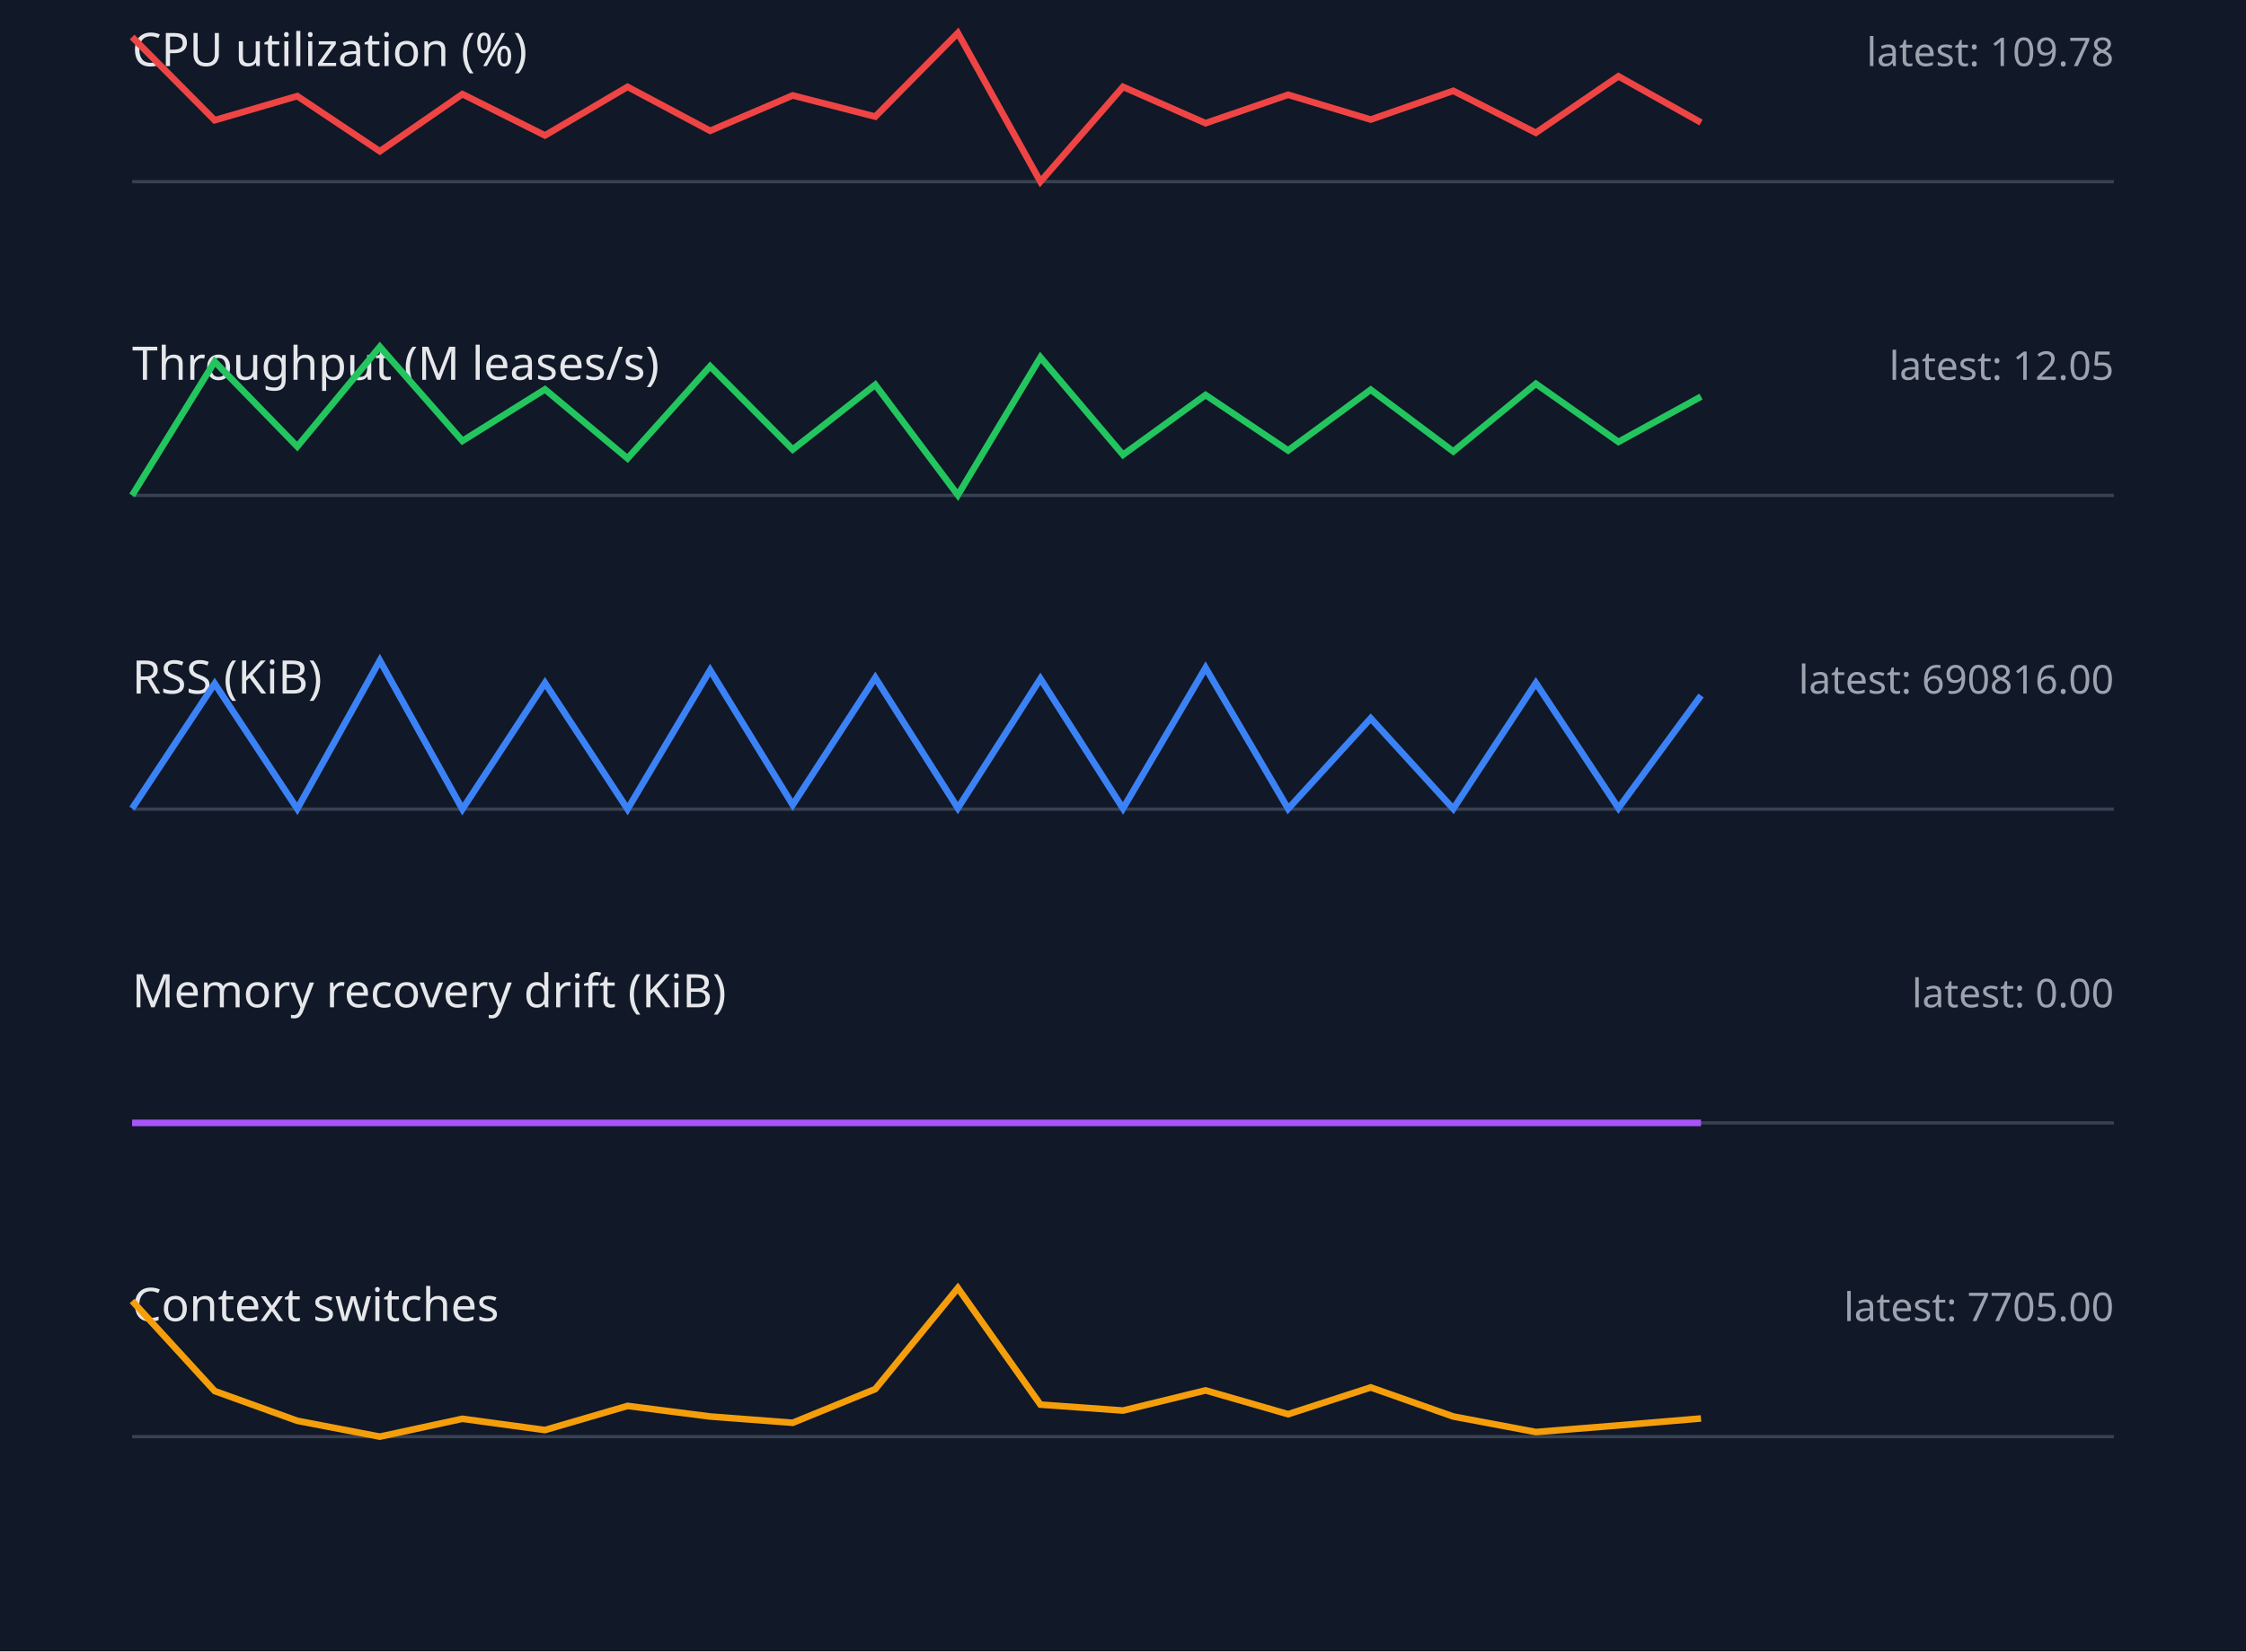
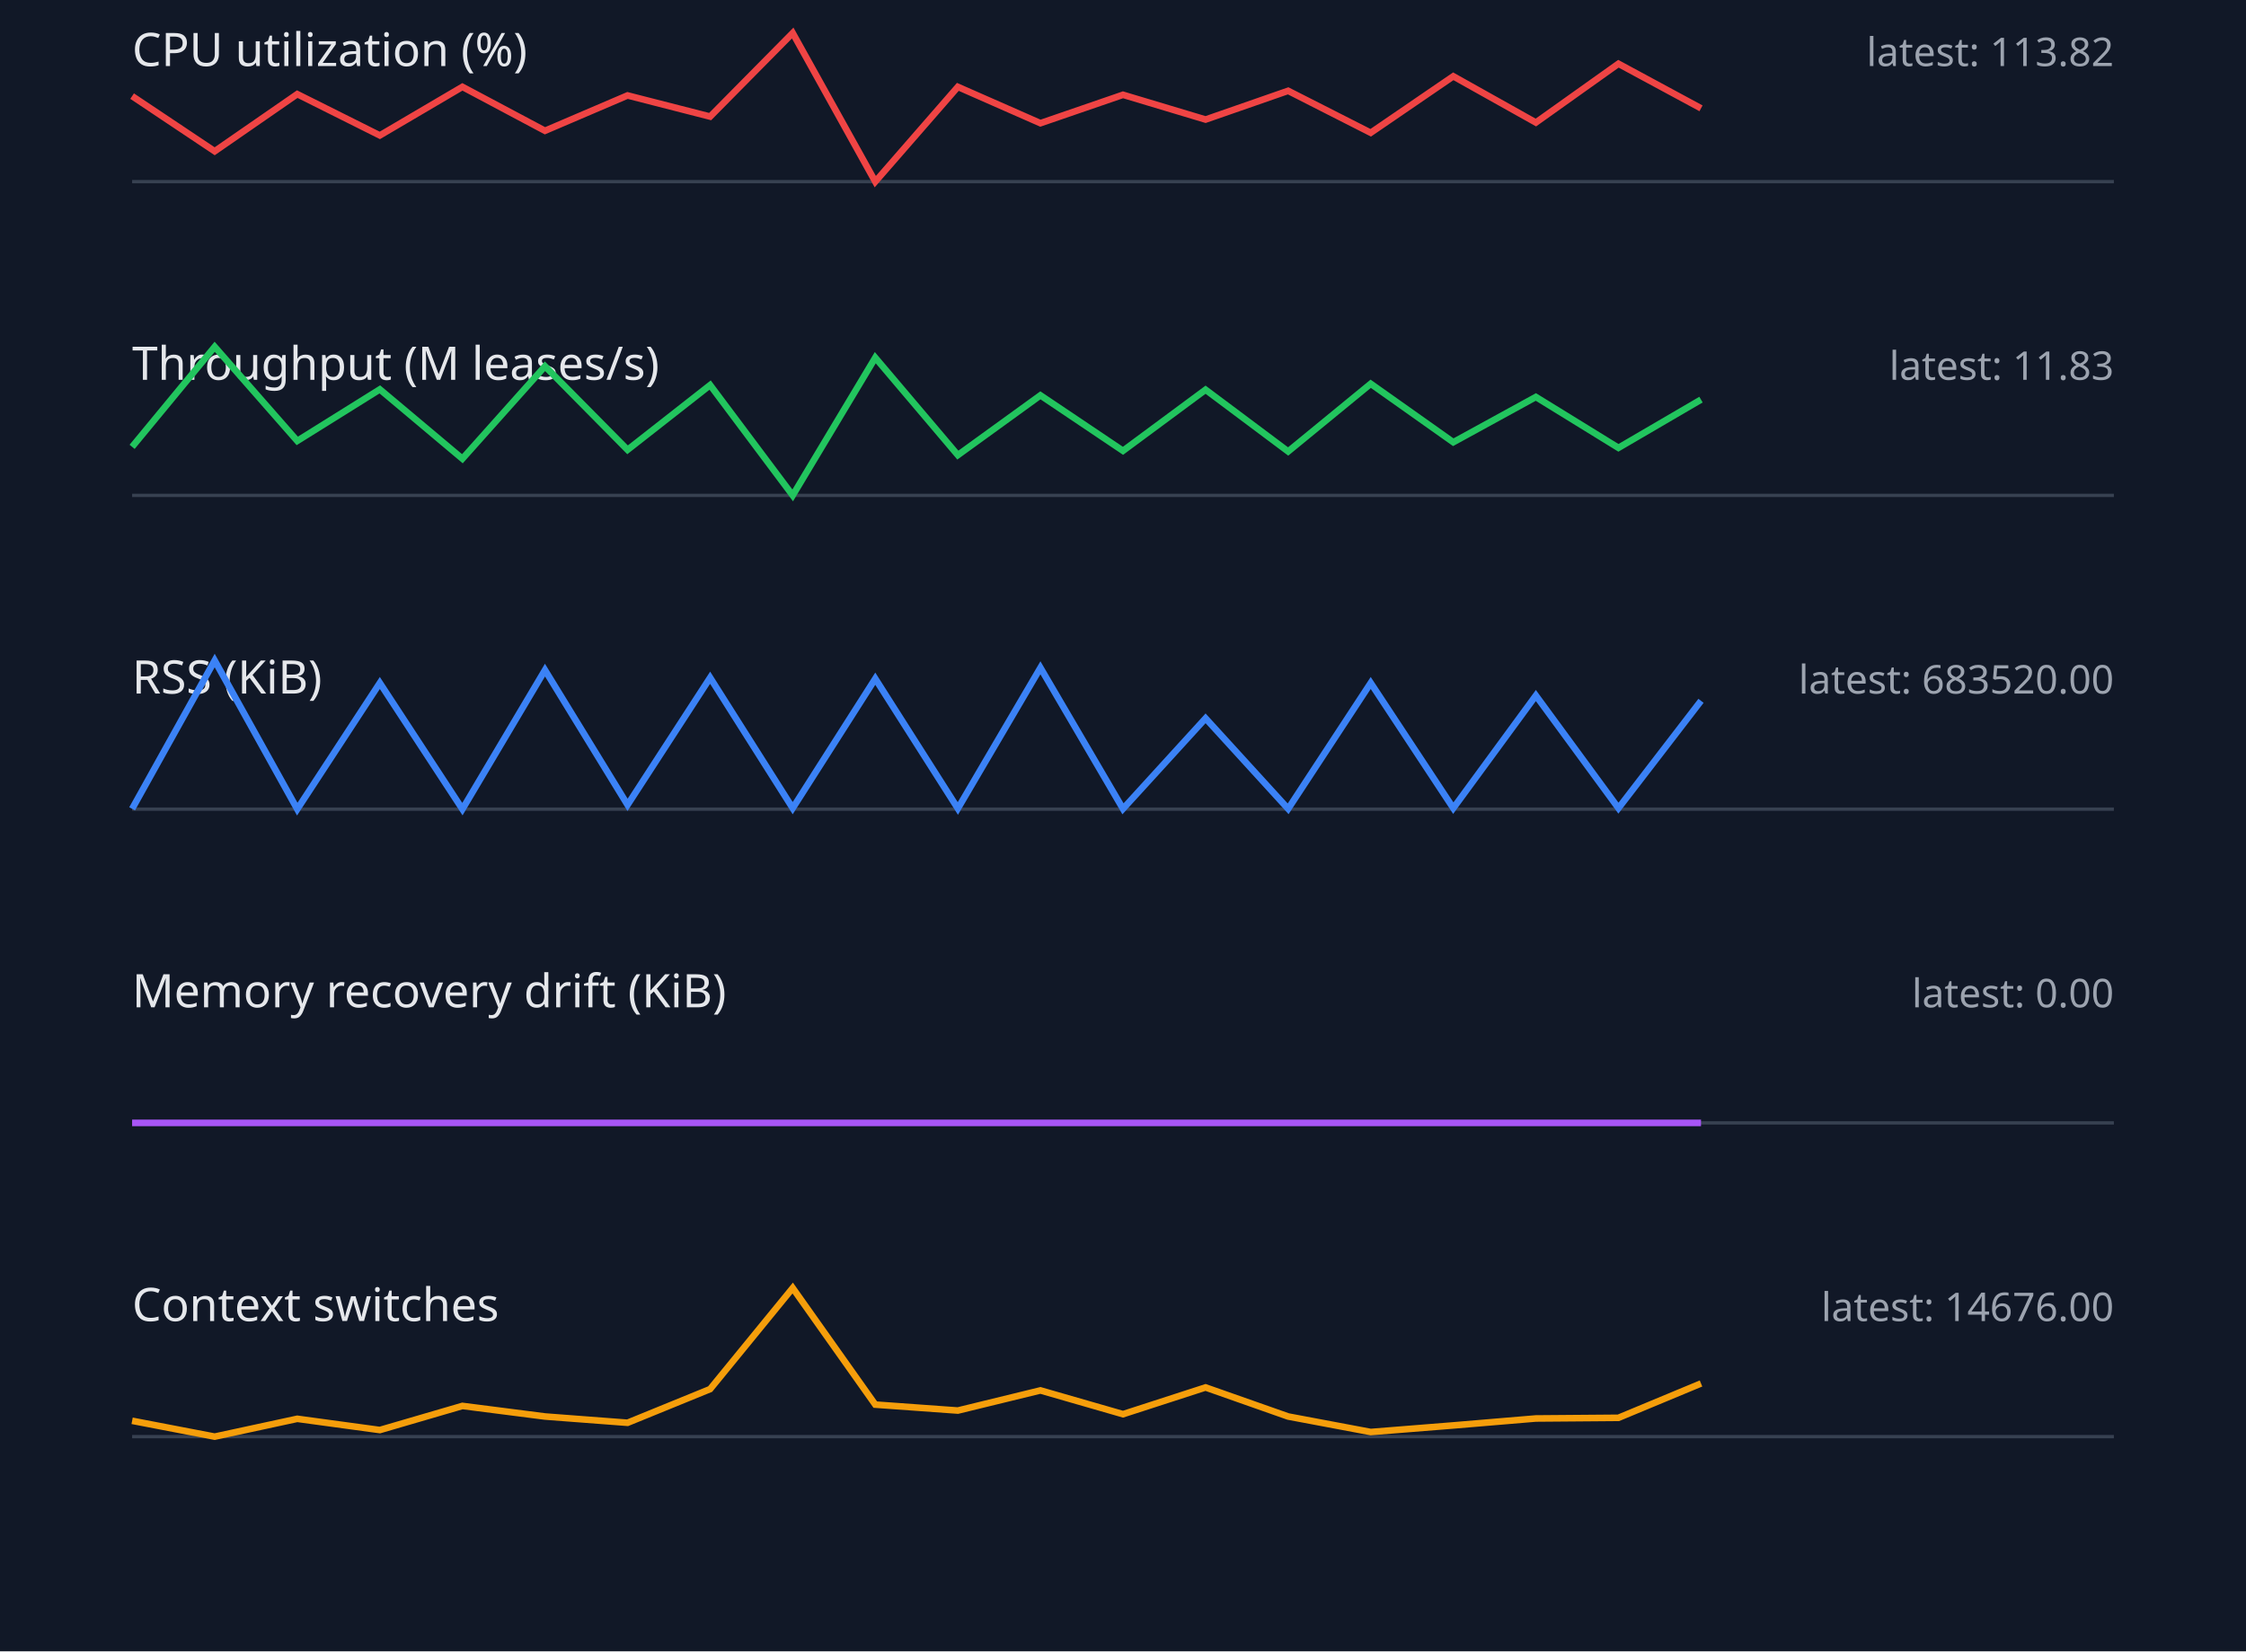
<svg xmlns="http://www.w3.org/2000/svg" width="680" height="500" viewBox="0 0 680 500">
  <style>.label{font:14px sans-serif;fill:#e5e7eb}.value{font:12px sans-serif;fill:#9ca3af}.axis{stroke:#374151}.series{fill:none;stroke-width:2}</style>
  <rect width="100%" height="100%" fill="#111827" />
  <text x="40" y="20" class="label">CPU utilization (%)</text>
-   <text x="640" y="20" text-anchor="end" class="value">latest: 109.78</text>
+   <text x="640" y="20" text-anchor="end" class="value">latest: 113.82</text>
  <line x1="40" y1="55" x2="640" y2="55" class="axis" />
-   <polyline points="40,11.2 65,36.4 90,29.1 115,45.8 140,28.5 165,41.0 190,26.3 215,39.6 240,28.9 265,35.3 290,10.0 315,55.0 340,26.3 365,37.3 390,28.7 415,36.2 440,27.5 465,40.2 490,23.1 515,37.1" stroke="#ef4444" class="series" />
+   <polyline points="40,29.1 65,45.8 90,28.5 115,41.0 140,26.3 165,39.6 190,28.9 215,35.3 240,10.0 265,55.0 290,26.3 315,37.3 340,28.7 365,36.2 390,27.5 415,40.2 440,23.1 465,37.1 490,19.3 515,32.8" stroke="#ef4444" class="series" />
  <text x="40" y="115" class="label">Throughput (M leases/s)</text>
-   <text x="640" y="115" text-anchor="end" class="value">latest: 12.05</text>
+   <text x="640" y="115" text-anchor="end" class="value">latest: 11.83</text>
  <line x1="40" y1="150" x2="640" y2="150" class="axis" />
-   <polyline points="40,150.0 65,109.5 90,135.2 115,105.0 140,133.5 165,117.9 190,138.8 215,110.9 240,136.1 265,116.5 290,149.9 315,108.2 340,137.7 365,119.6 390,136.4 415,118.0 440,136.7 465,116.2 490,133.8 515,120.1" stroke="#22c55e" class="series" />
+   <polyline points="40,135.3 65,105.0 90,133.5 115,117.9 140,138.9 165,110.9 190,136.2 215,116.6 240,150.0 265,108.3 290,137.8 315,119.7 340,136.5 365,118.0 390,136.7 415,116.2 440,133.9 465,120.2 490,135.6 515,121.0" stroke="#22c55e" class="series" />
  <text x="40" y="210" class="label">RSS (KiB)</text>
-   <text x="640" y="210" text-anchor="end" class="value">latest: 690816.00</text>
+   <text x="640" y="210" text-anchor="end" class="value">latest: 683520.00</text>
  <line x1="40" y1="245" x2="640" y2="245" class="axis" />
-   <polyline points="40,244.8 65,207.0 90,244.9 115,200.0 140,245.0 165,206.8 190,245.0 215,202.9 240,243.7 265,205.2 290,244.7 315,205.5 340,244.8 365,202.2 390,244.9 415,217.5 440,244.9 465,206.8 490,244.7 515,210.6" stroke="#3b82f6" class="series" />
+   <polyline points="40,244.9 65,200.0 90,245.0 115,206.8 140,245.0 165,202.9 190,243.7 215,205.2 240,244.7 265,205.5 290,244.8 315,202.2 340,244.9 365,217.5 390,244.9 415,206.8 440,244.7 465,210.6 490,244.7 515,212.2" stroke="#3b82f6" class="series" />
  <text x="40" y="305" class="label">Memory recovery drift (KiB)</text>
  <text x="640" y="305" text-anchor="end" class="value">latest: 0.00</text>
  <line x1="40" y1="340" x2="640" y2="340" class="axis" />
  <polyline points="40,340.0 65,340.0 90,340.0 115,340.0 140,340.0 165,340.0 190,340.0 215,340.0 240,340.0 265,340.0 290,340.0 315,340.0 340,340.0 365,340.0 390,340.0 415,340.0 440,340.0 465,340.0 490,340.0 515,340.0" stroke="#a855f7" class="series" />
  <text x="40" y="400" class="label">Context switches</text>
-   <text x="640" y="400" text-anchor="end" class="value">latest: 7705.00</text>
+   <text x="640" y="400" text-anchor="end" class="value">latest: 14676.00</text>
  <line x1="40" y1="435" x2="640" y2="435" class="axis" />
-   <polyline points="40,393.9 65,421.2 90,430.2 115,435.0 140,429.6 165,433.0 190,425.7 215,428.9 240,430.8 265,420.6 290,390.0 315,425.3 340,427.1 365,421.0 390,428.2 415,420.1 440,428.9 465,433.6 490,431.6 515,429.5" stroke="#f59e0b" class="series" />
+   <polyline points="40,430.2 65,435.0 90,429.6 115,433.0 140,425.7 165,428.9 190,430.8 215,420.6 240,390.0 265,425.3 290,427.1 315,421.0 340,428.2 365,420.1 390,428.9 415,433.6 440,431.6 465,429.5 490,429.3 515,418.9" stroke="#f59e0b" class="series" />
</svg>
